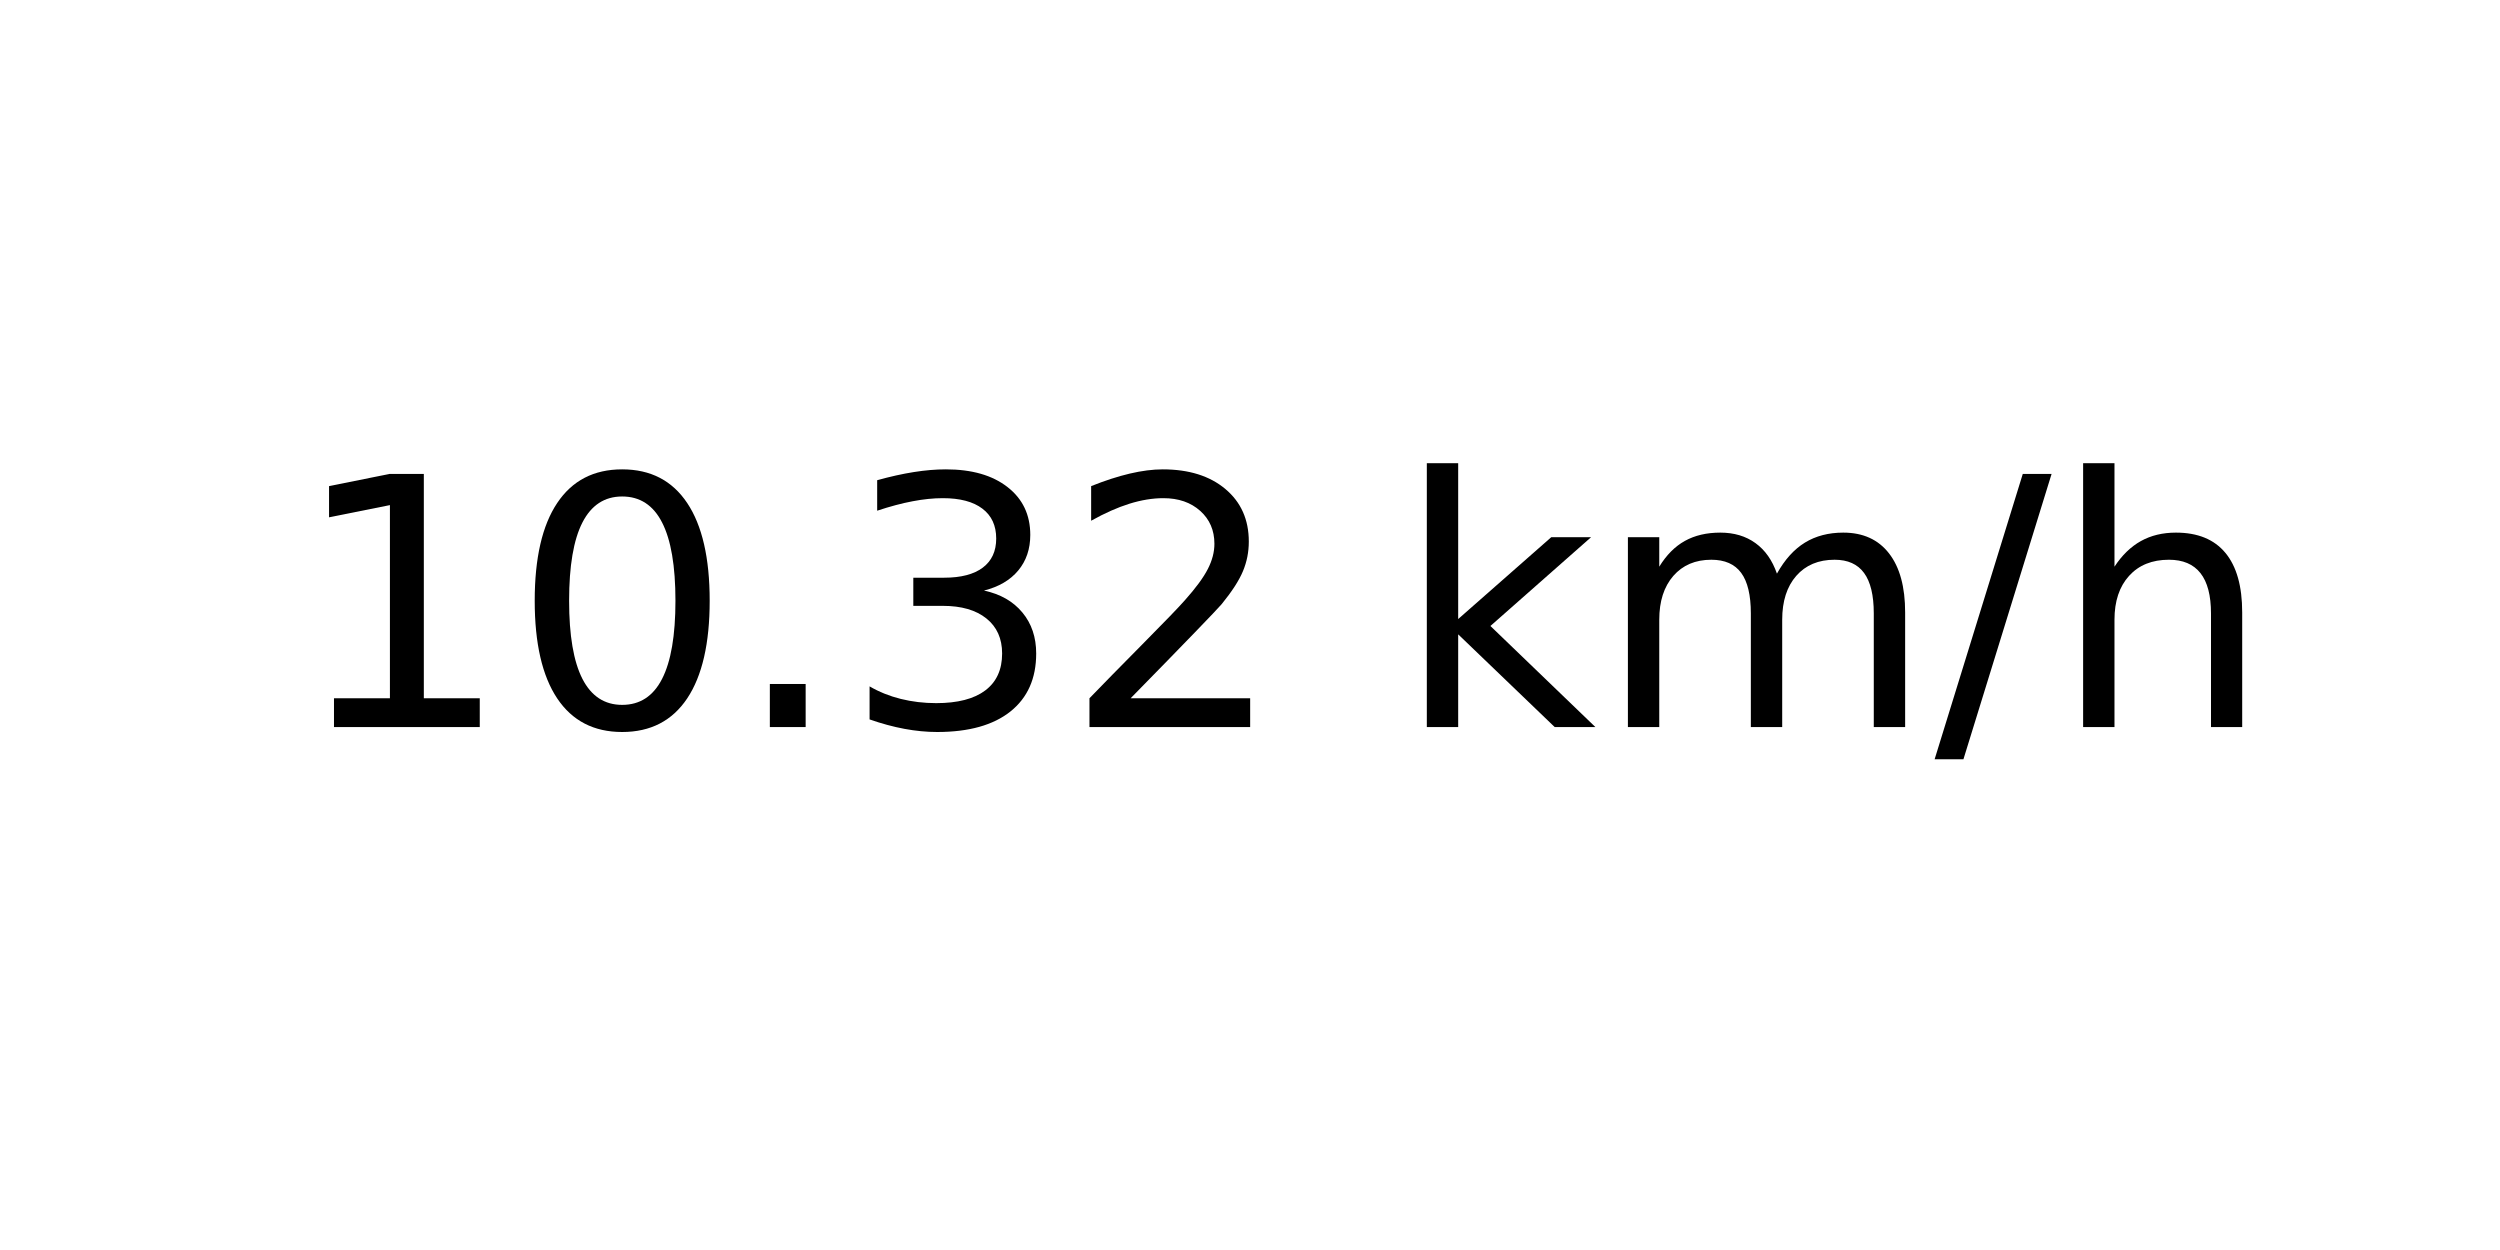
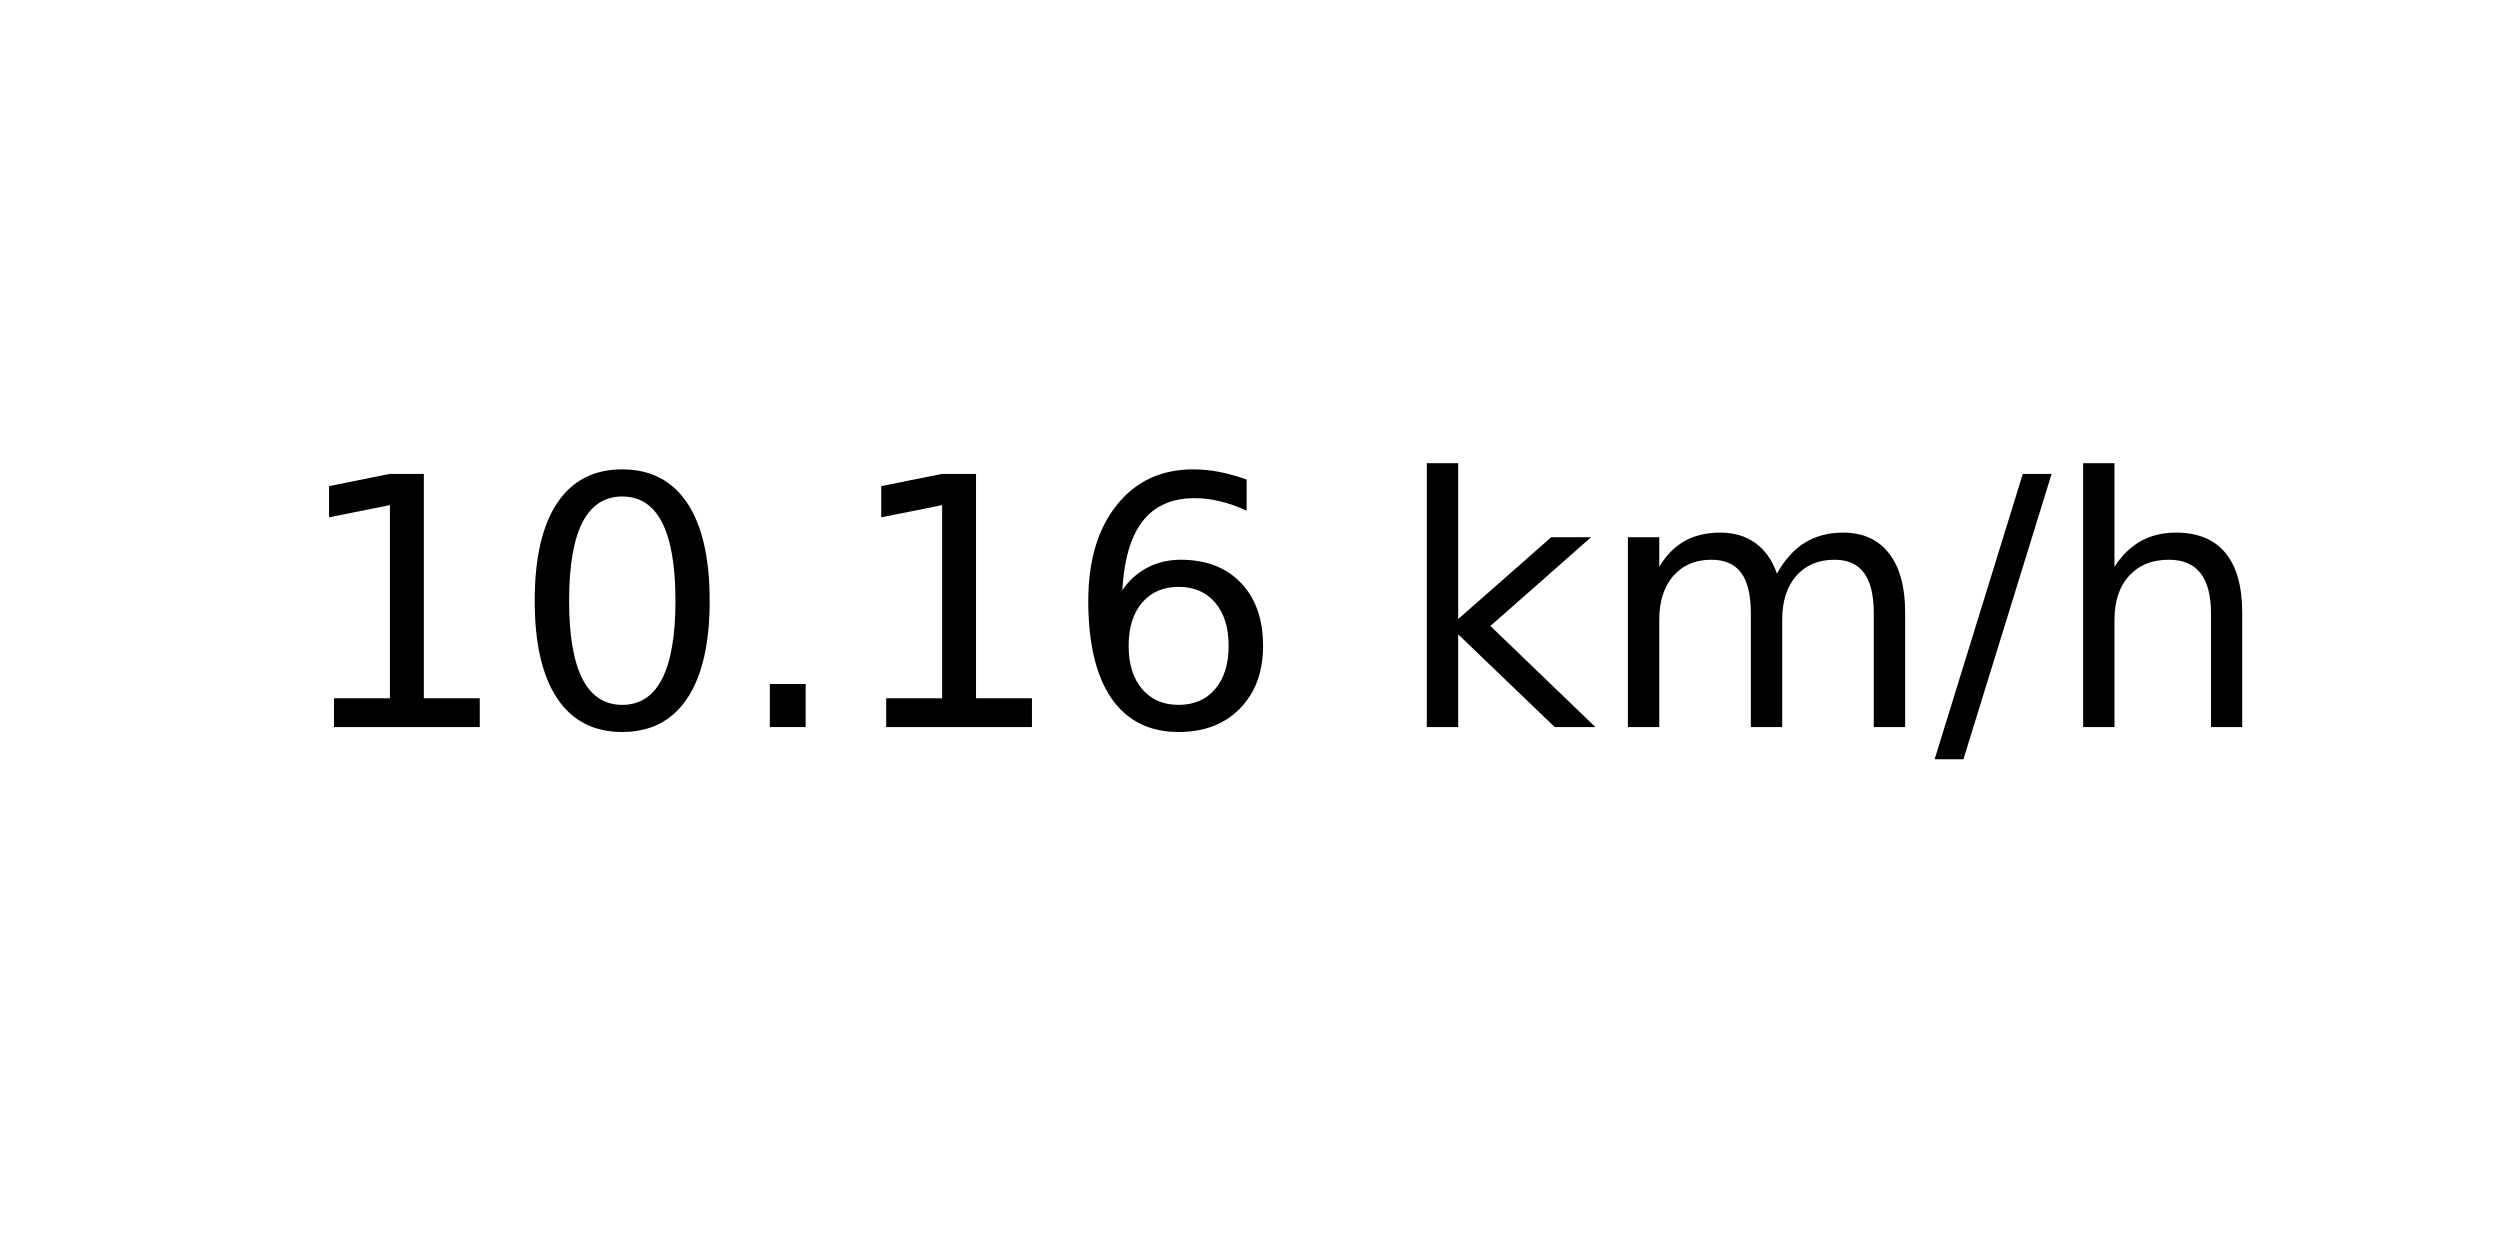
<svg xmlns="http://www.w3.org/2000/svg" xmlns:xlink="http://www.w3.org/1999/xlink" width="72pt" height="36pt" viewBox="0 0 72 36" version="1.1">
  <defs>
    <style type="text/css">*{stroke-linejoin: round; stroke-linecap: butt}</style>
  </defs>
  <g id="figure_1">
    <g id="axes_1">
      <g id="text_1">
        <g transform="translate(8.378125 20.93937) scale(0.1 -0.1)">
          <defs>
            <path id="DejaVuSans-31" d="M 794 531  L 1825 531  L 1825 4091  L 703 3866  L 703 4441  L 1819 4666  L 2450 4666  L 2450 531  L 3481 531  L 3481 0  L 794 0  L 794 531  z " transform="scale(0.015625)" />
            <path id="DejaVuSans-30" d="M 2034 4250  Q 1547 4250 1301 3770  Q 1056 3291 1056 2328  Q 1056 1369 1301 889  Q 1547 409 2034 409  Q 2525 409 2770 889  Q 3016 1369 3016 2328  Q 3016 3291 2770 3770  Q 2525 4250 2034 4250  z M 2034 4750  Q 2819 4750 3233 4129  Q 3647 3509 3647 2328  Q 3647 1150 3233 529  Q 2819 -91 2034 -91  Q 1250 -91 836 529  Q 422 1150 422 2328  Q 422 3509 836 4129  Q 1250 4750 2034 4750  z " transform="scale(0.015625)" />
            <path id="DejaVuSans-2e" d="M 684 794  L 1344 794  L 1344 0  L 684 0  L 684 794  z " transform="scale(0.015625)" />
-             <path id="DejaVuSans-33" d="M 2597 2516  Q 3050 2419 3304 2112  Q 3559 1806 3559 1356  Q 3559 666 3084 287  Q 2609 -91 1734 -91  Q 1441 -91 1130 -33  Q 819 25 488 141  L 488 750  Q 750 597 1062 519  Q 1375 441 1716 441  Q 2309 441 2620 675  Q 2931 909 2931 1356  Q 2931 1769 2642 2001  Q 2353 2234 1838 2234  L 1294 2234  L 1294 2753  L 1863 2753  Q 2328 2753 2575 2939  Q 2822 3125 2822 3475  Q 2822 3834 2567 4026  Q 2313 4219 1838 4219  Q 1578 4219 1281 4162  Q 984 4106 628 3988  L 628 4550  Q 988 4650 1302 4700  Q 1616 4750 1894 4750  Q 2613 4750 3031 4423  Q 3450 4097 3450 3541  Q 3450 3153 3228 2886  Q 3006 2619 2597 2516  z " transform="scale(0.015625)" />
-             <path id="DejaVuSans-32" d="M 1228 531  L 3431 531  L 3431 0  L 469 0  L 469 531  Q 828 903 1448 1529  Q 2069 2156 2228 2338  Q 2531 2678 2651 2914  Q 2772 3150 2772 3378  Q 2772 3750 2511 3984  Q 2250 4219 1831 4219  Q 1534 4219 1204 4116  Q 875 4013 500 3803  L 500 4441  Q 881 4594 1212 4672  Q 1544 4750 1819 4750  Q 2544 4750 2975 4387  Q 3406 4025 3406 3419  Q 3406 3131 3298 2873  Q 3191 2616 2906 2266  Q 2828 2175 2409 1742  Q 1991 1309 1228 531  z " transform="scale(0.015625)" />
+             <path id="DejaVuSans-36" d="M 2113 2584  Q 1688 2584 1439 2293  Q 1191 2003 1191 1497  Q 1191 994 1439 701  Q 1688 409 2113 409  Q 2538 409 2786 701  Q 3034 994 3034 1497  Q 3034 2003 2786 2293  Q 2538 2584 2113 2584  z M 3366 4563  L 3366 3988  Q 3128 4100 2886 4159  Q 2644 4219 2406 4219  Q 1781 4219 1451 3797  Q 1122 3375 1075 2522  Q 1259 2794 1537 2939  Q 1816 3084 2150 3084  Q 2853 3084 3261 2657  Q 3669 2231 3669 1497  Q 3669 778 3244 343  Q 2819 -91 2113 -91  Q 1303 -91 875 529  Q 447 1150 447 2328  Q 447 3434 972 4092  Q 1497 4750 2381 4750  Q 2619 4750 2861 4703  Q 3103 4656 3366 4563  z " transform="scale(0.015625)" />
            <path id="DejaVuSans-20" transform="scale(0.015625)" />
            <path id="DejaVuSans-6b" d="M 581 4863  L 1159 4863  L 1159 1991  L 2875 3500  L 3609 3500  L 1753 1863  L 3688 0  L 2938 0  L 1159 1709  L 1159 0  L 581 0  L 581 4863  z " transform="scale(0.015625)" />
            <path id="DejaVuSans-6d" d="M 3328 2828  Q 3544 3216 3844 3400  Q 4144 3584 4550 3584  Q 5097 3584 5394 3201  Q 5691 2819 5691 2113  L 5691 0  L 5113 0  L 5113 2094  Q 5113 2597 4934 2840  Q 4756 3084 4391 3084  Q 3944 3084 3684 2787  Q 3425 2491 3425 1978  L 3425 0  L 2847 0  L 2847 2094  Q 2847 2600 2669 2842  Q 2491 3084 2119 3084  Q 1678 3084 1418 2786  Q 1159 2488 1159 1978  L 1159 0  L 581 0  L 581 3500  L 1159 3500  L 1159 2956  Q 1356 3278 1631 3431  Q 1906 3584 2284 3584  Q 2666 3584 2933 3390  Q 3200 3197 3328 2828  z " transform="scale(0.015625)" />
            <path id="DejaVuSans-2f" d="M 1625 4666  L 2156 4666  L 531 -594  L 0 -594  L 1625 4666  z " transform="scale(0.015625)" />
            <path id="DejaVuSans-68" d="M 3513 2113  L 3513 0  L 2938 0  L 2938 2094  Q 2938 2591 2744 2837  Q 2550 3084 2163 3084  Q 1697 3084 1428 2787  Q 1159 2491 1159 1978  L 1159 0  L 581 0  L 581 4863  L 1159 4863  L 1159 2956  Q 1366 3272 1645 3428  Q 1925 3584 2291 3584  Q 2894 3584 3203 3211  Q 3513 2838 3513 2113  z " transform="scale(0.015625)" />
          </defs>
          <use xlink:href="#DejaVuSans-31" />
          <use xlink:href="#DejaVuSans-30" x="63.623" />
          <use xlink:href="#DejaVuSans-2e" x="127.246" />
-           <use xlink:href="#DejaVuSans-33" x="159.033" />
-           <use xlink:href="#DejaVuSans-32" x="222.656" />
+           <use xlink:href="#DejaVuSans-31" x="159.033" />
+           <use xlink:href="#DejaVuSans-36" x="222.656" />
          <use xlink:href="#DejaVuSans-20" x="286.279" />
          <use xlink:href="#DejaVuSans-6b" x="318.066" />
          <use xlink:href="#DejaVuSans-6d" x="375.977" />
          <use xlink:href="#DejaVuSans-2f" x="473.389" />
          <use xlink:href="#DejaVuSans-68" x="507.08" />
        </g>
      </g>
    </g>
  </g>
</svg>
